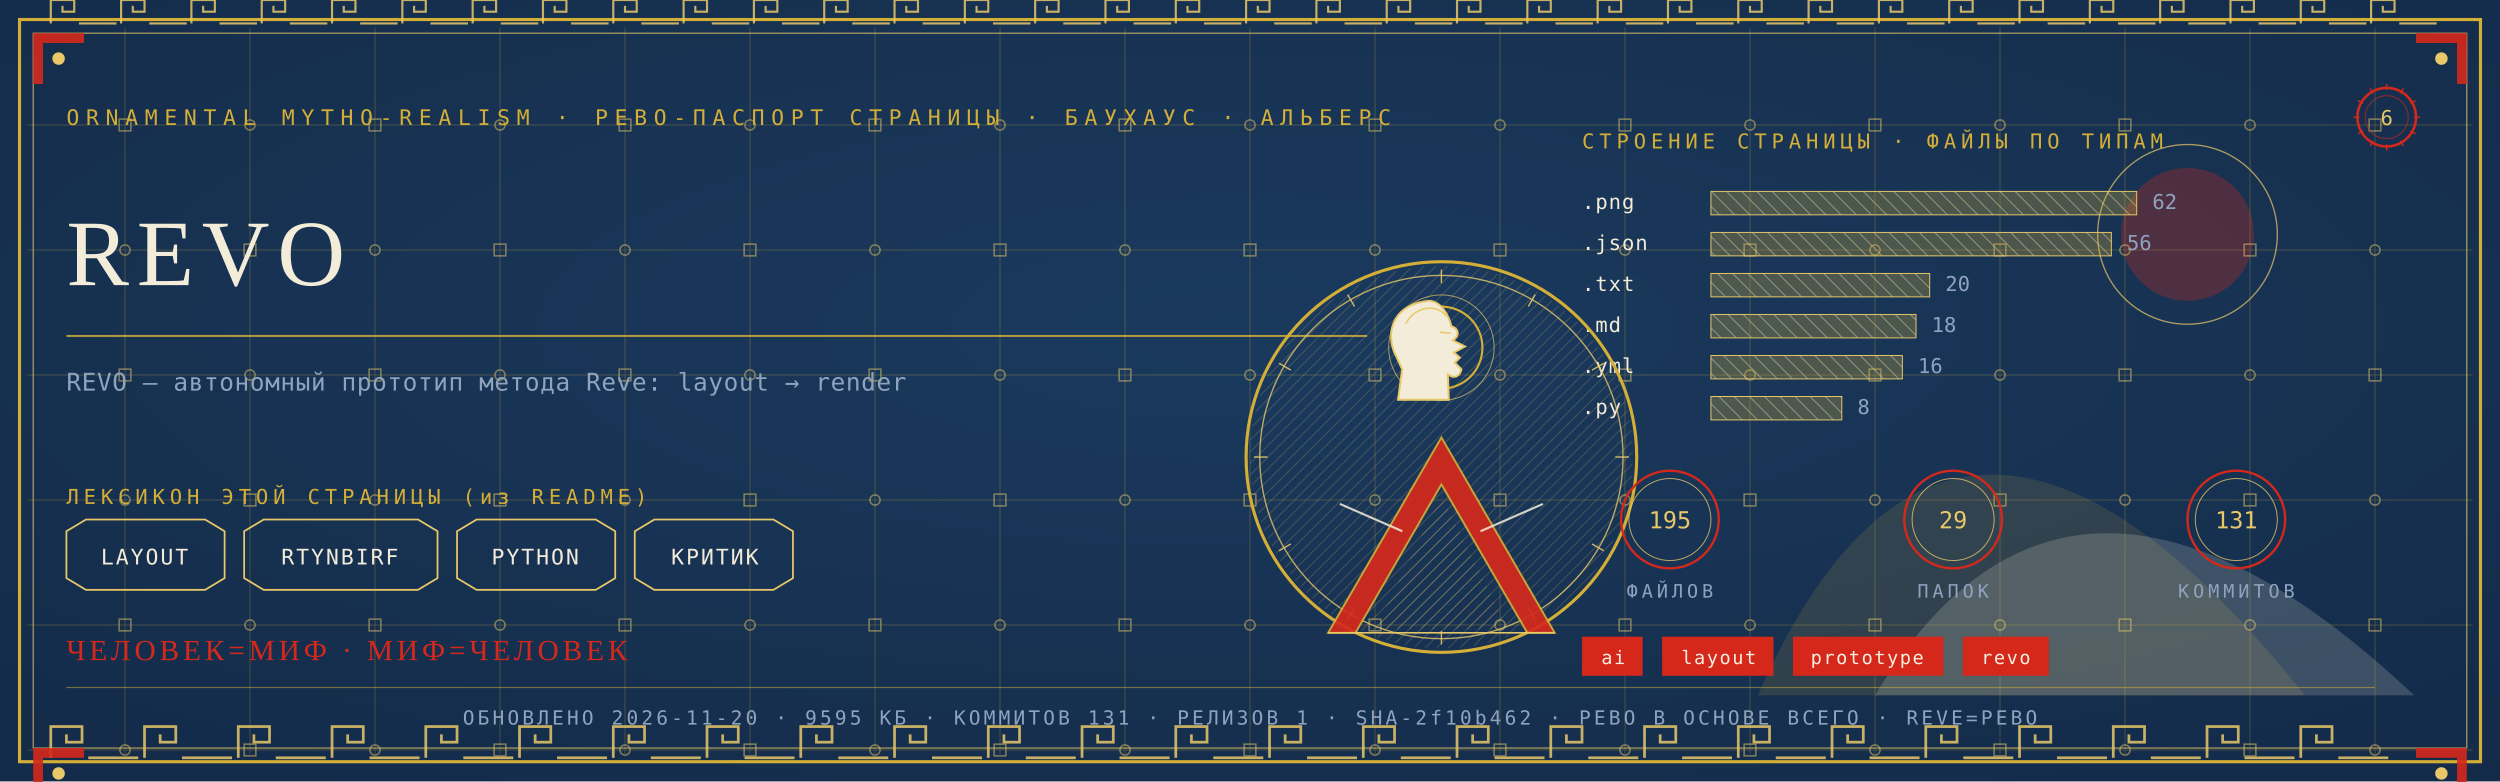
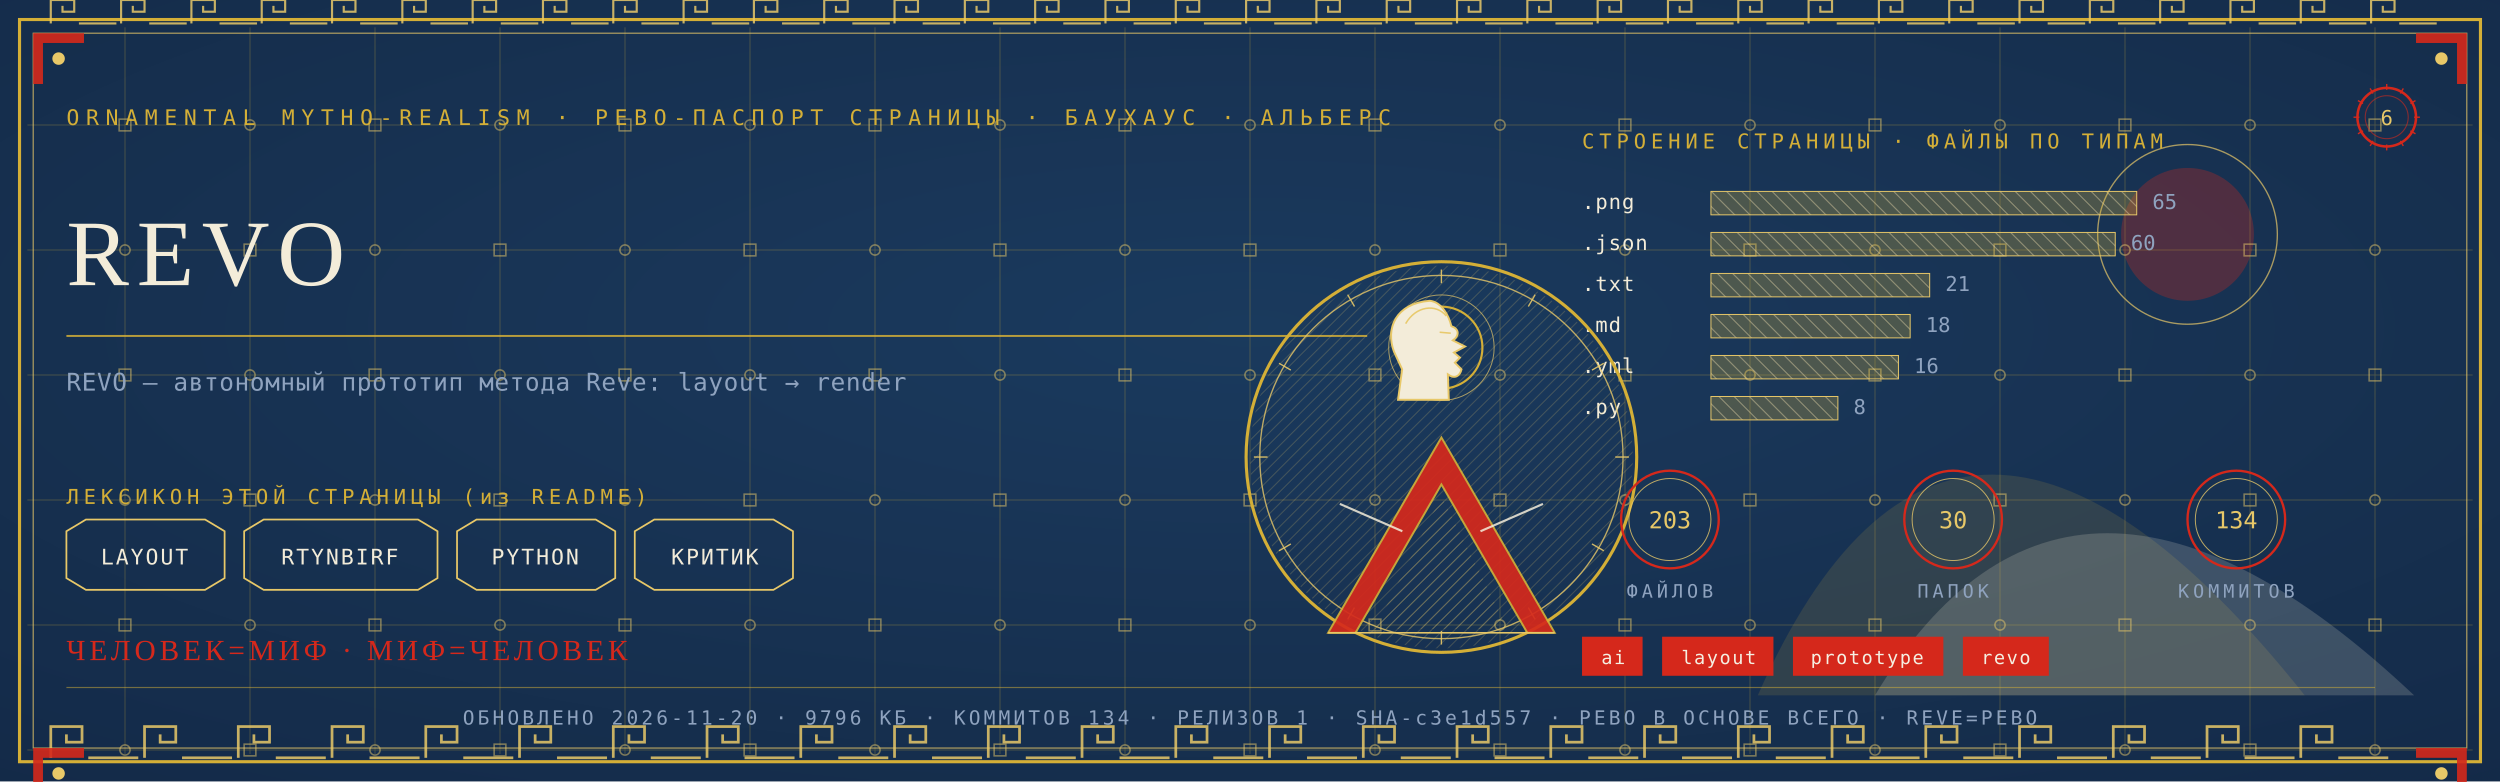
<svg xmlns="http://www.w3.org/2000/svg" viewBox="0 0 1280 400" width="1280" height="400">
  <defs>
    <radialGradient id="rp6" cx="0.5" cy="0.42" r="1.1">
      <stop offset="0" stop-color="#1B3B5F" />
      <stop offset="1" stop-color="#10243E" />
    </radialGradient>
    <pattern id="hatchm" width="4.2" height="4.2" patternUnits="userSpaceOnUse" patternTransform="rotate(45)">
      <rect width="4.2" height="4.2" fill="none" />
      <line x1="0" y1="0" x2="0" y2="4.2" stroke="#E8C868" stroke-width="0.5" />
    </pattern>
    <pattern id="hatchv" width="5.5" height="5.5" patternUnits="userSpaceOnUse" patternTransform="rotate(-45)">
      <rect width="5.5" height="5.5" fill="none" />
      <line x1="0" y1="0" x2="0" y2="5.5" stroke="#F3ECD9" stroke-width="0.5" />
    </pattern>
  </defs>
  <rect width="1280" height="400" fill="#10243E" />
  <rect width="1280" height="400" fill="url(#rp6)" opacity="0.94" />
  <path d="M 900 356 Q 1000 130 1180 356 Z" fill="#D4AF37" opacity="0.14" />
  <path d="M 960 356 Q 1060 190 1236 356 Z" fill="#F3ECD9" opacity="0.18" />
  <circle cx="1120" cy="120" r="34" fill="#D5281B" opacity="0.30" />
  <circle cx="1120" cy="120" r="46" fill="none" stroke="#E8C868" stroke-width="0.7" opacity="0.7" />
  <g stroke="#D4AF37" stroke-width="0.45" opacity="0.30">
    <line x1="64" y1="14" x2="64" y2="386" />
    <line x1="128" y1="14" x2="128" y2="386" />
    <line x1="192" y1="14" x2="192" y2="386" />
    <line x1="256" y1="14" x2="256" y2="386" />
    <line x1="320" y1="14" x2="320" y2="386" />
    <line x1="384" y1="14" x2="384" y2="386" />
    <line x1="448" y1="14" x2="448" y2="386" />
    <line x1="512" y1="14" x2="512" y2="386" />
    <line x1="576" y1="14" x2="576" y2="386" />
    <line x1="640" y1="14" x2="640" y2="386" />
    <line x1="704" y1="14" x2="704" y2="386" />
    <line x1="768" y1="14" x2="768" y2="386" />
    <line x1="832" y1="14" x2="832" y2="386" />
    <line x1="896" y1="14" x2="896" y2="386" />
    <line x1="960" y1="14" x2="960" y2="386" />
    <line x1="1024" y1="14" x2="1024" y2="386" />
    <line x1="1088" y1="14" x2="1088" y2="386" />
    <line x1="1152" y1="14" x2="1152" y2="386" />
    <line x1="1216" y1="14" x2="1216" y2="386" />
    <line x1="14" y1="64" x2="1266" y2="64" />
    <line x1="14" y1="128" x2="1266" y2="128" />
    <line x1="14" y1="192" x2="1266" y2="192" />
    <line x1="14" y1="256" x2="1266" y2="256" />
    <line x1="14" y1="320" x2="1266" y2="320" />
    <line x1="14" y1="384" x2="1266" y2="384" />
  </g>
  <g fill="none" stroke="#E8C868" stroke-width="0.8" opacity="0.5">
    <rect x="61" y="61" width="6" height="6" />
    <circle cx="64" cy="128" r="2.6" />
    <rect x="61" y="189" width="6" height="6" />
    <circle cx="64" cy="256" r="2.6" />
    <rect x="61" y="317" width="6" height="6" />
    <circle cx="64" cy="384" r="2.6" />
    <circle cx="128" cy="64" r="2.6" />
    <rect x="125" y="125" width="6" height="6" />
    <circle cx="128" cy="192" r="2.6" />
    <rect x="125" y="253" width="6" height="6" />
    <circle cx="128" cy="320" r="2.6" />
    <rect x="125" y="381" width="6" height="6" />
    <rect x="189" y="61" width="6" height="6" />
    <circle cx="192" cy="128" r="2.6" />
    <rect x="189" y="189" width="6" height="6" />
    <circle cx="192" cy="256" r="2.6" />
    <rect x="189" y="317" width="6" height="6" />
    <circle cx="192" cy="384" r="2.6" />
    <circle cx="256" cy="64" r="2.6" />
    <rect x="253" y="125" width="6" height="6" />
    <circle cx="256" cy="192" r="2.6" />
    <rect x="253" y="253" width="6" height="6" />
    <circle cx="256" cy="320" r="2.6" />
    <rect x="253" y="381" width="6" height="6" />
    <rect x="317" y="61" width="6" height="6" />
    <circle cx="320" cy="128" r="2.6" />
    <rect x="317" y="189" width="6" height="6" />
    <circle cx="320" cy="256" r="2.6" />
    <rect x="317" y="317" width="6" height="6" />
    <circle cx="320" cy="384" r="2.6" />
    <circle cx="384" cy="64" r="2.6" />
    <rect x="381" y="125" width="6" height="6" />
    <circle cx="384" cy="192" r="2.6" />
    <rect x="381" y="253" width="6" height="6" />
    <circle cx="384" cy="320" r="2.6" />
    <rect x="381" y="381" width="6" height="6" />
    <rect x="445" y="61" width="6" height="6" />
    <circle cx="448" cy="128" r="2.6" />
    <rect x="445" y="189" width="6" height="6" />
    <circle cx="448" cy="256" r="2.6" />
    <rect x="445" y="317" width="6" height="6" />
    <circle cx="448" cy="384" r="2.6" />
    <circle cx="512" cy="64" r="2.6" />
    <rect x="509" y="125" width="6" height="6" />
    <circle cx="512" cy="192" r="2.6" />
    <rect x="509" y="253" width="6" height="6" />
    <circle cx="512" cy="320" r="2.6" />
    <rect x="509" y="381" width="6" height="6" />
    <rect x="573" y="61" width="6" height="6" />
    <circle cx="576" cy="128" r="2.6" />
    <rect x="573" y="189" width="6" height="6" />
    <circle cx="576" cy="256" r="2.6" />
    <rect x="573" y="317" width="6" height="6" />
    <circle cx="576" cy="384" r="2.6" />
    <circle cx="640" cy="64" r="2.6" />
    <rect x="637" y="125" width="6" height="6" />
    <circle cx="640" cy="192" r="2.6" />
    <rect x="637" y="253" width="6" height="6" />
    <circle cx="640" cy="320" r="2.6" />
    <rect x="637" y="381" width="6" height="6" />
    <rect x="701" y="61" width="6" height="6" />
    <circle cx="704" cy="128" r="2.6" />
    <rect x="701" y="189" width="6" height="6" />
    <circle cx="704" cy="256" r="2.6" />
    <rect x="701" y="317" width="6" height="6" />
    <circle cx="704" cy="384" r="2.6" />
    <circle cx="768" cy="64" r="2.6" />
    <rect x="765" y="125" width="6" height="6" />
    <circle cx="768" cy="192" r="2.6" />
    <rect x="765" y="253" width="6" height="6" />
    <circle cx="768" cy="320" r="2.6" />
    <rect x="765" y="381" width="6" height="6" />
    <rect x="829" y="61" width="6" height="6" />
    <circle cx="832" cy="128" r="2.6" />
    <rect x="829" y="189" width="6" height="6" />
    <circle cx="832" cy="256" r="2.6" />
    <rect x="829" y="317" width="6" height="6" />
    <circle cx="832" cy="384" r="2.6" />
    <circle cx="896" cy="64" r="2.6" />
    <rect x="893" y="125" width="6" height="6" />
    <circle cx="896" cy="192" r="2.6" />
    <rect x="893" y="253" width="6" height="6" />
    <circle cx="896" cy="320" r="2.6" />
    <rect x="893" y="381" width="6" height="6" />
    <rect x="957" y="61" width="6" height="6" />
    <circle cx="960" cy="128" r="2.6" />
    <rect x="957" y="189" width="6" height="6" />
    <circle cx="960" cy="256" r="2.6" />
    <rect x="957" y="317" width="6" height="6" />
    <circle cx="960" cy="384" r="2.6" />
    <circle cx="1024" cy="64" r="2.6" />
    <rect x="1021" y="125" width="6" height="6" />
    <circle cx="1024" cy="192" r="2.6" />
    <rect x="1021" y="253" width="6" height="6" />
    <circle cx="1024" cy="320" r="2.6" />
    <rect x="1021" y="381" width="6" height="6" />
    <rect x="1085" y="61" width="6" height="6" />
    <circle cx="1088" cy="128" r="2.6" />
    <rect x="1085" y="189" width="6" height="6" />
    <circle cx="1088" cy="256" r="2.6" />
    <rect x="1085" y="317" width="6" height="6" />
    <circle cx="1088" cy="384" r="2.6" />
    <circle cx="1152" cy="64" r="2.6" />
    <rect x="1149" y="125" width="6" height="6" />
    <circle cx="1152" cy="192" r="2.6" />
    <rect x="1149" y="253" width="6" height="6" />
    <circle cx="1152" cy="320" r="2.6" />
    <rect x="1149" y="381" width="6" height="6" />
    <rect x="1213" y="61" width="6" height="6" />
    <circle cx="1216" cy="128" r="2.6" />
    <rect x="1213" y="189" width="6" height="6" />
    <circle cx="1216" cy="256" r="2.6" />
    <rect x="1213" y="317" width="6" height="6" />
    <circle cx="1216" cy="384" r="2.6" />
  </g>
  <rect x="10" y="10" width="1260" height="380" fill="none" stroke="#D4AF37" stroke-width="1.6" />
  <rect x="17" y="17" width="1246" height="366" fill="none" stroke="#E8C868" stroke-width="0.6" opacity="0.75" />
  <g fill="none" stroke="#E8C868" stroke-width="1.4" opacity="0.85">
    <path d="M 26 388 L 26 372 L 42 372 L 42 380.0 L 34.0 380.0 L 34.0 376.0" />
    <line x1="45.2" y1="388" x2="70.8" y2="388" />
    <path d="M 74 388 L 74 372 L 90 372 L 90 380.0 L 82.0 380.0 L 82.0 376.0" />
    <line x1="93.2" y1="388" x2="118.8" y2="388" />
    <path d="M 122 388 L 122 372 L 138 372 L 138 380.0 L 130.0 380.0 L 130.0 376.0" />
    <line x1="141.2" y1="388" x2="166.8" y2="388" />
    <path d="M 170 388 L 170 372 L 186 372 L 186 380.0 L 178.0 380.0 L 178.0 376.0" />
    <line x1="189.2" y1="388" x2="214.8" y2="388" />
    <path d="M 218 388 L 218 372 L 234 372 L 234 380.0 L 226.0 380.0 L 226.0 376.0" />
    <line x1="237.2" y1="388" x2="262.8" y2="388" />
    <path d="M 266 388 L 266 372 L 282 372 L 282 380.0 L 274.0 380.0 L 274.0 376.0" />
    <line x1="285.2" y1="388" x2="310.8" y2="388" />
    <path d="M 314 388 L 314 372 L 330 372 L 330 380.0 L 322.0 380.0 L 322.0 376.0" />
    <line x1="333.2" y1="388" x2="358.8" y2="388" />
    <path d="M 362 388 L 362 372 L 378 372 L 378 380.0 L 370.0 380.0 L 370.0 376.0" />
    <line x1="381.2" y1="388" x2="406.8" y2="388" />
    <path d="M 410 388 L 410 372 L 426 372 L 426 380.0 L 418.0 380.0 L 418.0 376.0" />
    <line x1="429.2" y1="388" x2="454.8" y2="388" />
    <path d="M 458 388 L 458 372 L 474 372 L 474 380.0 L 466.0 380.0 L 466.0 376.0" />
    <line x1="477.2" y1="388" x2="502.8" y2="388" />
    <path d="M 506 388 L 506 372 L 522 372 L 522 380.0 L 514.0 380.0 L 514.0 376.0" />
    <line x1="525.2" y1="388" x2="550.8" y2="388" />
    <path d="M 554 388 L 554 372 L 570 372 L 570 380.0 L 562.0 380.0 L 562.0 376.0" />
    <line x1="573.2" y1="388" x2="598.8" y2="388" />
    <path d="M 602 388 L 602 372 L 618 372 L 618 380.0 L 610.0 380.0 L 610.0 376.0" />
    <line x1="621.2" y1="388" x2="646.8" y2="388" />
    <path d="M 650 388 L 650 372 L 666 372 L 666 380.0 L 658.0 380.0 L 658.0 376.0" />
    <line x1="669.2" y1="388" x2="694.8" y2="388" />
    <path d="M 698 388 L 698 372 L 714 372 L 714 380.0 L 706.0 380.0 L 706.0 376.0" />
    <line x1="717.2" y1="388" x2="742.8" y2="388" />
    <path d="M 746 388 L 746 372 L 762 372 L 762 380.0 L 754.0 380.0 L 754.0 376.0" />
    <line x1="765.2" y1="388" x2="790.8" y2="388" />
    <path d="M 794 388 L 794 372 L 810 372 L 810 380.0 L 802.0 380.0 L 802.0 376.0" />
    <line x1="813.2" y1="388" x2="838.8" y2="388" />
    <path d="M 842 388 L 842 372 L 858 372 L 858 380.0 L 850.0 380.0 L 850.0 376.0" />
    <line x1="861.2" y1="388" x2="886.8" y2="388" />
    <path d="M 890 388 L 890 372 L 906 372 L 906 380.0 L 898.0 380.0 L 898.0 376.0" />
    <line x1="909.2" y1="388" x2="934.8" y2="388" />
    <path d="M 938 388 L 938 372 L 954 372 L 954 380.0 L 946.0 380.0 L 946.0 376.0" />
    <line x1="957.2" y1="388" x2="982.8" y2="388" />
    <path d="M 986 388 L 986 372 L 1002 372 L 1002 380.0 L 994.0 380.0 L 994.0 376.0" />
    <line x1="1005.2" y1="388" x2="1030.8" y2="388" />
    <path d="M 1034 388 L 1034 372 L 1050 372 L 1050 380.0 L 1042.0 380.0 L 1042.0 376.0" />
    <line x1="1053.2" y1="388" x2="1078.8" y2="388" />
    <path d="M 1082 388 L 1082 372 L 1098 372 L 1098 380.0 L 1090.0 380.0 L 1090.0 376.0" />
    <line x1="1101.2" y1="388" x2="1126.8" y2="388" />
    <path d="M 1130 388 L 1130 372 L 1146 372 L 1146 380.0 L 1138.0 380.0 L 1138.0 376.0" />
    <line x1="1149.2" y1="388" x2="1174.8" y2="388" />
    <path d="M 1178 388 L 1178 372 L 1194 372 L 1194 380.0 L 1186.0 380.0 L 1186.0 376.0" />
    <line x1="1197.2" y1="388" x2="1222.8" y2="388" />
  </g>
  <g fill="none" stroke="#E8C868" stroke-width="1.1" opacity="0.85">
    <path d="M 26 12 L 26 0 L 38 0 L 38 6.0 L 32.0 6.0 L 32.0 3.0" />
    <line x1="40.4" y1="12" x2="59.6" y2="12" />
    <path d="M 62 12 L 62 0 L 74 0 L 74 6.0 L 68.0 6.0 L 68.0 3.0" />
    <line x1="76.4" y1="12" x2="95.6" y2="12" />
    <path d="M 98 12 L 98 0 L 110 0 L 110 6.0 L 104.0 6.0 L 104.0 3.0" />
    <line x1="112.4" y1="12" x2="131.6" y2="12" />
    <path d="M 134 12 L 134 0 L 146 0 L 146 6.0 L 140.0 6.0 L 140.0 3.0" />
    <line x1="148.4" y1="12" x2="167.6" y2="12" />
    <path d="M 170 12 L 170 0 L 182 0 L 182 6.0 L 176.0 6.0 L 176.0 3.0" />
    <line x1="184.4" y1="12" x2="203.6" y2="12" />
    <path d="M 206 12 L 206 0 L 218 0 L 218 6.0 L 212.0 6.0 L 212.0 3.0" />
    <line x1="220.4" y1="12" x2="239.6" y2="12" />
    <path d="M 242 12 L 242 0 L 254 0 L 254 6.0 L 248.0 6.0 L 248.0 3.0" />
    <line x1="256.4" y1="12" x2="275.6" y2="12" />
    <path d="M 278 12 L 278 0 L 290 0 L 290 6.0 L 284.0 6.0 L 284.0 3.0" />
    <line x1="292.4" y1="12" x2="311.6" y2="12" />
    <path d="M 314 12 L 314 0 L 326 0 L 326 6.0 L 320.0 6.0 L 320.0 3.0" />
    <line x1="328.4" y1="12" x2="347.6" y2="12" />
    <path d="M 350 12 L 350 0 L 362 0 L 362 6.0 L 356.0 6.0 L 356.0 3.0" />
    <line x1="364.4" y1="12" x2="383.6" y2="12" />
    <path d="M 386 12 L 386 0 L 398 0 L 398 6.0 L 392.0 6.0 L 392.0 3.0" />
    <line x1="400.4" y1="12" x2="419.6" y2="12" />
    <path d="M 422 12 L 422 0 L 434 0 L 434 6.0 L 428.0 6.0 L 428.0 3.0" />
    <line x1="436.4" y1="12" x2="455.6" y2="12" />
    <path d="M 458 12 L 458 0 L 470 0 L 470 6.0 L 464.0 6.0 L 464.0 3.0" />
    <line x1="472.4" y1="12" x2="491.6" y2="12" />
    <path d="M 494 12 L 494 0 L 506 0 L 506 6.0 L 500.0 6.0 L 500.0 3.0" />
    <line x1="508.4" y1="12" x2="527.6" y2="12" />
    <path d="M 530 12 L 530 0 L 542 0 L 542 6.0 L 536.0 6.0 L 536.0 3.0" />
    <line x1="544.4" y1="12" x2="563.6" y2="12" />
    <path d="M 566 12 L 566 0 L 578 0 L 578 6.0 L 572.0 6.0 L 572.0 3.0" />
    <line x1="580.4" y1="12" x2="599.6" y2="12" />
    <path d="M 602 12 L 602 0 L 614 0 L 614 6.0 L 608.0 6.0 L 608.0 3.0" />
    <line x1="616.4" y1="12" x2="635.6" y2="12" />
    <path d="M 638 12 L 638 0 L 650 0 L 650 6.0 L 644.0 6.0 L 644.0 3.0" />
    <line x1="652.4" y1="12" x2="671.6" y2="12" />
    <path d="M 674 12 L 674 0 L 686 0 L 686 6.0 L 680.0 6.0 L 680.0 3.0" />
    <line x1="688.4" y1="12" x2="707.6" y2="12" />
    <path d="M 710 12 L 710 0 L 722 0 L 722 6.0 L 716.0 6.0 L 716.0 3.0" />
    <line x1="724.4" y1="12" x2="743.6" y2="12" />
    <path d="M 746 12 L 746 0 L 758 0 L 758 6.0 L 752.0 6.0 L 752.0 3.0" />
    <line x1="760.4" y1="12" x2="779.6" y2="12" />
    <path d="M 782 12 L 782 0 L 794 0 L 794 6.0 L 788.0 6.0 L 788.0 3.0" />
    <line x1="796.4" y1="12" x2="815.6" y2="12" />
    <path d="M 818 12 L 818 0 L 830 0 L 830 6.0 L 824.0 6.0 L 824.0 3.0" />
    <line x1="832.4" y1="12" x2="851.6" y2="12" />
    <path d="M 854 12 L 854 0 L 866 0 L 866 6.0 L 860.0 6.0 L 860.0 3.0" />
    <line x1="868.4" y1="12" x2="887.6" y2="12" />
    <path d="M 890 12 L 890 0 L 902 0 L 902 6.0 L 896.0 6.0 L 896.0 3.0" />
    <line x1="904.4" y1="12" x2="923.6" y2="12" />
    <path d="M 926 12 L 926 0 L 938 0 L 938 6.0 L 932.0 6.0 L 932.0 3.0" />
    <line x1="940.4" y1="12" x2="959.6" y2="12" />
    <path d="M 962 12 L 962 0 L 974 0 L 974 6.0 L 968.0 6.0 L 968.0 3.0" />
    <line x1="976.4" y1="12" x2="995.6" y2="12" />
    <path d="M 998 12 L 998 0 L 1010 0 L 1010 6.0 L 1004.0 6.0 L 1004.0 3.0" />
    <line x1="1012.4" y1="12" x2="1031.6" y2="12" />
    <path d="M 1034 12 L 1034 0 L 1046 0 L 1046 6.0 L 1040.0 6.0 L 1040.0 3.0" />
    <line x1="1048.4" y1="12" x2="1067.6" y2="12" />
    <path d="M 1070 12 L 1070 0 L 1082 0 L 1082 6.0 L 1076.0 6.0 L 1076.0 3.0" />
    <line x1="1084.4" y1="12" x2="1103.6" y2="12" />
    <path d="M 1106 12 L 1106 0 L 1118 0 L 1118 6.0 L 1112.0 6.0 L 1112.0 3.0" />
    <line x1="1120.4" y1="12" x2="1139.6" y2="12" />
    <path d="M 1142 12 L 1142 0 L 1154 0 L 1154 6.0 L 1148.0 6.0 L 1148.0 3.0" />
    <line x1="1156.4" y1="12" x2="1175.6" y2="12" />
    <path d="M 1178 12 L 1178 0 L 1190 0 L 1190 6.0 L 1184.0 6.0 L 1184.0 3.0" />
    <line x1="1192.4" y1="12" x2="1211.6" y2="12" />
    <path d="M 1214 12 L 1214 0 L 1226 0 L 1226 6.0 L 1220.0 6.0 L 1220.0 3.0" />
    <line x1="1228.4" y1="12" x2="1247.6" y2="12" />
  </g>
  <g transform="translate(17,17) scale(1,1)">
    <path d="M 0 0 L 26 0 L 26 5 L 5 5 L 5 26 L 0 26 Z" fill="#D5281B" opacity="0.9" />
    <circle cx="13" cy="13" r="3.2" fill="#E8C868" />
  </g>
  <g transform="translate(1263,17) scale(-1,1)">
    <path d="M 0 0 L 26 0 L 26 5 L 5 5 L 5 26 L 0 26 Z" fill="#D5281B" opacity="0.9" />
    <circle cx="13" cy="13" r="3.2" fill="#E8C868" />
  </g>
  <g transform="translate(17,383) scale(1,1)">
    <path d="M 0 0 L 26 0 L 26 5 L 5 5 L 5 26 L 0 26 Z" fill="#D5281B" opacity="0.9" />
    <circle cx="13" cy="13" r="3.2" fill="#E8C868" />
  </g>
  <g transform="translate(1263,383) scale(-1,1)">
    <path d="M 0 0 L 26 0 L 26 5 L 5 5 L 5 26 L 0 26 Z" fill="#D5281B" opacity="0.9" />
    <circle cx="13" cy="13" r="3.2" fill="#E8C868" />
  </g>
  <text x="34" y="64" font-family="'Cascadia Mono', ui-monospace, Consolas, monospace" font-size="11" fill="#D4AF37" letter-spacing="3.4">ORNAMENTAL MYTHO-REALISM · РЕВО-ПАСПОРТ СТРАНИЦЫ · БАУХАУС · АЛЬБЕРС</text>
  <g transform="translate(1222,60)">
    <circle r="15" fill="none" stroke="#D5281B" stroke-width="1.3" />
    <circle r="11" fill="none" stroke="#D5281B" stroke-width="0.55" opacity="0.6" />
    <text y="4" text-anchor="middle" font-family="'Cascadia Mono', ui-monospace, Consolas, monospace" font-size="10.5" fill="#E8C868">6</text>
    <g stroke="#D5281B" stroke-width="0.7">
      <line x1="0" y1="-17" x2="0" y2="-14" transform="rotate(0)" />
      <line x1="0" y1="-17" x2="0" y2="-14" transform="rotate(30)" />
      <line x1="0" y1="-17" x2="0" y2="-14" transform="rotate(60)" />
      <line x1="0" y1="-17" x2="0" y2="-14" transform="rotate(90)" />
      <line x1="0" y1="-17" x2="0" y2="-14" transform="rotate(120)" />
      <line x1="0" y1="-17" x2="0" y2="-14" transform="rotate(150)" />
      <line x1="0" y1="-17" x2="0" y2="-14" transform="rotate(180)" />
      <line x1="0" y1="-17" x2="0" y2="-14" transform="rotate(210)" />
      <line x1="0" y1="-17" x2="0" y2="-14" transform="rotate(240)" />
      <line x1="0" y1="-17" x2="0" y2="-14" transform="rotate(270)" />
      <line x1="0" y1="-17" x2="0" y2="-14" transform="rotate(300)" />
      <line x1="0" y1="-17" x2="0" y2="-14" transform="rotate(330)" />
    </g>
  </g>
  <text x="34" y="146" font-family="Georgia, 'Times New Roman', serif" font-size="48.0" fill="#F3ECD9" letter-spacing="4">REVO</text>
  <line x1="34" y1="172" x2="700" y2="172" stroke="#D4AF37" stroke-width="1" opacity="0.85" />
  <text x="34" y="200" font-family="'Cascadia Mono', ui-monospace, Consolas, monospace" font-size="12.5" fill="#8FA3BF" letter-spacing="0.3">REVO — автономный прототип метода Reve: layout → render</text>
  <text x="34" y="258" font-family="'Cascadia Mono', ui-monospace, Consolas, monospace" font-size="10.5" fill="#D4AF37" letter-spacing="2.5">ЛЕКСИКОН ЭТОЙ СТРАНИЦЫ (из README)</text>
  <path d="M 34 272 L 44 266 L 105 266 L 115 272 L 115 296 L 105 302 L 44 302 L 34 296 Z" fill="none" stroke="#E8C868" stroke-width="0.9" />
  <text x="74" y="289" text-anchor="middle" font-family="'Cascadia Mono', ui-monospace, Consolas, monospace" font-size="11" fill="#F3ECD9" letter-spacing="1">LAYOUT</text>
  <path d="M 125 272 L 135 266 L 214 266 L 224 272 L 224 296 L 214 302 L 135 302 L 125 296 Z" fill="none" stroke="#E8C868" stroke-width="0.9" />
  <text x="174" y="289" text-anchor="middle" font-family="'Cascadia Mono', ui-monospace, Consolas, monospace" font-size="11" fill="#F3ECD9" letter-spacing="1">RTYNBIRF</text>
  <path d="M 234 272 L 244 266 L 305 266 L 315 272 L 315 296 L 305 302 L 244 302 L 234 296 Z" fill="none" stroke="#E8C868" stroke-width="0.9" />
  <text x="274" y="289" text-anchor="middle" font-family="'Cascadia Mono', ui-monospace, Consolas, monospace" font-size="11" fill="#F3ECD9" letter-spacing="1">PYTHON</text>
  <path d="M 325 272 L 335 266 L 396 266 L 406 272 L 406 296 L 396 302 L 335 302 L 325 296 Z" fill="none" stroke="#E8C868" stroke-width="0.9" />
  <text x="366" y="289" text-anchor="middle" font-family="'Cascadia Mono', ui-monospace, Consolas, monospace" font-size="11" fill="#F3ECD9" letter-spacing="1">КРИТИК</text>
  <text x="810" y="76" font-family="'Cascadia Mono', ui-monospace, Consolas, monospace" font-size="10.5" fill="#D4AF37" letter-spacing="2.5">СТРОЕНИЕ СТРАНИЦЫ · ФАЙЛЫ ПО ТИПАМ</text>
  <text x="810" y="107" font-family="'Cascadia Mono', ui-monospace, Consolas, monospace" font-size="10.5" fill="#F3ECD9" letter-spacing="0.5">.png</text>
  <rect x="876" y="98" width="218" height="12" fill="url(#hatchv)" opacity="0.9" />
  <rect x="876" y="98" width="218" height="12" fill="#D4AF37" opacity="0.28" />
  <rect x="876" y="98" width="218" height="12" fill="none" stroke="#E8C868" stroke-width="0.5" />
-   <text x="1102" y="107" font-family="'Cascadia Mono', ui-monospace, Consolas, monospace" font-size="10.5" fill="#8FA3BF">62</text>
+   <text x="1102" y="107" font-family="'Cascadia Mono', ui-monospace, Consolas, monospace" font-size="10.5" fill="#8FA3BF">65</text>
  <text x="810" y="128" font-family="'Cascadia Mono', ui-monospace, Consolas, monospace" font-size="10.5" fill="#F3ECD9" letter-spacing="0.5">.json</text>
-   <rect x="876" y="119" width="205" height="12" fill="url(#hatchv)" opacity="0.9" />
-   <rect x="876" y="119" width="205" height="12" fill="#D4AF37" opacity="0.28" />
-   <rect x="876" y="119" width="205" height="12" fill="none" stroke="#E8C868" stroke-width="0.5" />
-   <text x="1089" y="128" font-family="'Cascadia Mono', ui-monospace, Consolas, monospace" font-size="10.5" fill="#8FA3BF">56</text>
+   <rect x="876" y="119" width="207" height="12" fill="url(#hatchv)" opacity="0.9" />
+   <rect x="876" y="119" width="207" height="12" fill="#D4AF37" opacity="0.28" />
+   <rect x="876" y="119" width="207" height="12" fill="none" stroke="#E8C868" stroke-width="0.5" />
+   <text x="1091" y="128" font-family="'Cascadia Mono', ui-monospace, Consolas, monospace" font-size="10.5" fill="#8FA3BF">60</text>
  <text x="810" y="149" font-family="'Cascadia Mono', ui-monospace, Consolas, monospace" font-size="10.5" fill="#F3ECD9" letter-spacing="0.5">.txt</text>
  <rect x="876" y="140" width="112" height="12" fill="url(#hatchv)" opacity="0.9" />
  <rect x="876" y="140" width="112" height="12" fill="#D4AF37" opacity="0.28" />
  <rect x="876" y="140" width="112" height="12" fill="none" stroke="#E8C868" stroke-width="0.5" />
-   <text x="996" y="149" font-family="'Cascadia Mono', ui-monospace, Consolas, monospace" font-size="10.5" fill="#8FA3BF">20</text>
+   <text x="996" y="149" font-family="'Cascadia Mono', ui-monospace, Consolas, monospace" font-size="10.5" fill="#8FA3BF">21</text>
  <text x="810" y="170" font-family="'Cascadia Mono', ui-monospace, Consolas, monospace" font-size="10.5" fill="#F3ECD9" letter-spacing="0.5">.md</text>
-   <rect x="876" y="161" width="105" height="12" fill="url(#hatchv)" opacity="0.9" />
-   <rect x="876" y="161" width="105" height="12" fill="#D4AF37" opacity="0.28" />
-   <rect x="876" y="161" width="105" height="12" fill="none" stroke="#E8C868" stroke-width="0.5" />
-   <text x="989" y="170" font-family="'Cascadia Mono', ui-monospace, Consolas, monospace" font-size="10.5" fill="#8FA3BF">18</text>
+   <rect x="876" y="161" width="102" height="12" fill="url(#hatchv)" opacity="0.9" />
+   <rect x="876" y="161" width="102" height="12" fill="#D4AF37" opacity="0.28" />
+   <rect x="876" y="161" width="102" height="12" fill="none" stroke="#E8C868" stroke-width="0.5" />
+   <text x="986" y="170" font-family="'Cascadia Mono', ui-monospace, Consolas, monospace" font-size="10.5" fill="#8FA3BF">18</text>
  <text x="810" y="191" font-family="'Cascadia Mono', ui-monospace, Consolas, monospace" font-size="10.5" fill="#F3ECD9" letter-spacing="0.5">.yml</text>
-   <rect x="876" y="182" width="98" height="12" fill="url(#hatchv)" opacity="0.9" />
-   <rect x="876" y="182" width="98" height="12" fill="#D4AF37" opacity="0.28" />
-   <rect x="876" y="182" width="98" height="12" fill="none" stroke="#E8C868" stroke-width="0.5" />
-   <text x="982" y="191" font-family="'Cascadia Mono', ui-monospace, Consolas, monospace" font-size="10.5" fill="#8FA3BF">16</text>
+   <rect x="876" y="182" width="96" height="12" fill="url(#hatchv)" opacity="0.9" />
+   <rect x="876" y="182" width="96" height="12" fill="#D4AF37" opacity="0.28" />
+   <rect x="876" y="182" width="96" height="12" fill="none" stroke="#E8C868" stroke-width="0.5" />
+   <text x="980" y="191" font-family="'Cascadia Mono', ui-monospace, Consolas, monospace" font-size="10.5" fill="#8FA3BF">16</text>
  <text x="810" y="212" font-family="'Cascadia Mono', ui-monospace, Consolas, monospace" font-size="10.5" fill="#F3ECD9" letter-spacing="0.5">.py</text>
-   <rect x="876" y="203" width="67" height="12" fill="url(#hatchv)" opacity="0.9" />
-   <rect x="876" y="203" width="67" height="12" fill="#D4AF37" opacity="0.28" />
-   <rect x="876" y="203" width="67" height="12" fill="none" stroke="#E8C868" stroke-width="0.5" />
-   <text x="951" y="212" font-family="'Cascadia Mono', ui-monospace, Consolas, monospace" font-size="10.5" fill="#8FA3BF">8</text>
+   <rect x="876" y="203" width="65" height="12" fill="url(#hatchv)" opacity="0.9" />
+   <rect x="876" y="203" width="65" height="12" fill="#D4AF37" opacity="0.28" />
+   <rect x="876" y="203" width="65" height="12" fill="none" stroke="#E8C868" stroke-width="0.5" />
+   <text x="949" y="212" font-family="'Cascadia Mono', ui-monospace, Consolas, monospace" font-size="10.5" fill="#8FA3BF">8</text>
  <g transform="translate(738,234)">
    <circle r="100" fill="none" stroke="#D4AF37" stroke-width="1.6" />
    <circle r="93" fill="none" stroke="#E8C868" stroke-width="0.7" opacity="0.8" />
    <circle r="98" fill="url(#hatchm)" opacity="0.4" />
    <g stroke="#E8C868" stroke-width="0.7" opacity="0.9">
      <line x1="0" y1="-96" x2="0" y2="-89" transform="rotate(0)" />
      <line x1="0" y1="-96" x2="0" y2="-89" transform="rotate(30)" />
      <line x1="0" y1="-96" x2="0" y2="-89" transform="rotate(60)" />
      <line x1="0" y1="-96" x2="0" y2="-89" transform="rotate(90)" />
      <line x1="0" y1="-96" x2="0" y2="-89" transform="rotate(120)" />
      <line x1="0" y1="-96" x2="0" y2="-89" transform="rotate(150)" />
      <line x1="0" y1="-96" x2="0" y2="-89" transform="rotate(180)" />
      <line x1="0" y1="-96" x2="0" y2="-89" transform="rotate(210)" />
      <line x1="0" y1="-96" x2="0" y2="-89" transform="rotate(240)" />
      <line x1="0" y1="-96" x2="0" y2="-89" transform="rotate(270)" />
      <line x1="0" y1="-96" x2="0" y2="-89" transform="rotate(300)" />
      <line x1="0" y1="-96" x2="0" y2="-89" transform="rotate(330)" />
    </g>
    <circle cy="-56" r="21" fill="none" stroke="#D4AF37" stroke-width="1.1" />
    <circle cy="-56" r="27" fill="none" stroke="#E8C868" stroke-width="0.5" opacity="0.7" />
    <path d="M -6.0 -80.0 C -23.5 -78.7 -28.7 -65.7 -24.3 -54.0 L -20.1 -44.9 L -22.2 -29.3 L 3.8 -29.3 L 3.3 -42.3 C 6.9 -39.7 9.5 -41.5 10.3 -44.9 L 6.9 -48.3 L 9.5 -50.9 L 6.4 -53.5 L 12.1 -56.6 L 5.9 -59.7 C 9.5 -62.3 9.0 -65.7 5.1 -67.0 C 3.8 -72.7 -0.1 -79.5 -6.0 -80.0 Z" fill="#F3ECD9" stroke="#E8C868" stroke-width="1.0" />
    <g fill="none" stroke="#E8C868" stroke-width="0.8" opacity="0.95">
      <path d="M -18.3 -68.3 C -13.1 -77.4 -2.7 -78.7 2.5 -72.2" />
      <path d="M -0.9 -63.9 L 4.8 -63.4" />
    </g>
    <path d="M -58.0 90.0 L 0 -10.0 L 58.0 90.0 L 44.0 90.0 L 0 14.0 L -44.0 90.0 Z" fill="#D5281B" opacity="0.92" stroke="#D4AF37" stroke-width="1.0" />
    <path d="M -34.0 88.0 L 0 20.0 L 34.0 88.0" fill="url(#hatchm)" opacity="0.5" stroke="none" />
    <path d="M -58.0 90.0 L 58.0 90.0" fill="none" stroke="#E8C868" stroke-width="0.8" />
    <path d="M -52.0 24.0 L -20.0 38.0" fill="none" stroke="#F3ECD9" stroke-width="1.1" opacity="0.85" />
    <path d="M 52.0 24.0 L 20.0 38.0" fill="none" stroke="#F3ECD9" stroke-width="1.1" opacity="0.85" />
  </g>
  <g transform="translate(855,266)">
    <circle r="25" fill="none" stroke="#D5281B" stroke-width="1.2" />
    <circle r="21" fill="none" stroke="#E8C868" stroke-width="0.5" opacity="0.8" />
-     <text y="4.5" text-anchor="middle" font-family="'Cascadia Mono', ui-monospace, Consolas, monospace" font-size="12" fill="#E8C868">195</text>
+     <text y="4.5" text-anchor="middle" font-family="'Cascadia Mono', ui-monospace, Consolas, monospace" font-size="12" fill="#E8C868">203</text>
    <text y="40" text-anchor="middle" font-family="'Cascadia Mono', ui-monospace, Consolas, monospace" font-size="9.5" fill="#8FA3BF" letter-spacing="2">ФАЙЛОВ</text>
  </g>
  <g transform="translate(1000,266)">
    <circle r="25" fill="none" stroke="#D5281B" stroke-width="1.2" />
    <circle r="21" fill="none" stroke="#E8C868" stroke-width="0.5" opacity="0.8" />
-     <text y="4.5" text-anchor="middle" font-family="'Cascadia Mono', ui-monospace, Consolas, monospace" font-size="12" fill="#E8C868">29</text>
+     <text y="4.5" text-anchor="middle" font-family="'Cascadia Mono', ui-monospace, Consolas, monospace" font-size="12" fill="#E8C868">30</text>
    <text y="40" text-anchor="middle" font-family="'Cascadia Mono', ui-monospace, Consolas, monospace" font-size="9.5" fill="#8FA3BF" letter-spacing="2">ПАПОК</text>
  </g>
  <g transform="translate(1145,266)">
    <circle r="25" fill="none" stroke="#D5281B" stroke-width="1.2" />
    <circle r="21" fill="none" stroke="#E8C868" stroke-width="0.5" opacity="0.8" />
-     <text y="4.5" text-anchor="middle" font-family="'Cascadia Mono', ui-monospace, Consolas, monospace" font-size="12" fill="#E8C868">131</text>
+     <text y="4.5" text-anchor="middle" font-family="'Cascadia Mono', ui-monospace, Consolas, monospace" font-size="12" fill="#E8C868">134</text>
    <text y="40" text-anchor="middle" font-family="'Cascadia Mono', ui-monospace, Consolas, monospace" font-size="9.5" fill="#8FA3BF" letter-spacing="2">КОММИТОВ</text>
  </g>
  <rect x="810" y="326" rx="0" width="31" height="20" fill="#D5281B" />
  <text x="826" y="340" text-anchor="middle" font-family="'Cascadia Mono', ui-monospace, Consolas, monospace" font-size="9.5" fill="#F5EFE2" letter-spacing="0.8">ai</text>
  <rect x="851" y="326" rx="0" width="57" height="20" fill="#D5281B" />
  <text x="880" y="340" text-anchor="middle" font-family="'Cascadia Mono', ui-monospace, Consolas, monospace" font-size="9.5" fill="#F5EFE2" letter-spacing="0.8">layout</text>
  <rect x="918" y="326" rx="0" width="77" height="20" fill="#D5281B" />
  <text x="956" y="340" text-anchor="middle" font-family="'Cascadia Mono', ui-monospace, Consolas, monospace" font-size="9.5" fill="#F5EFE2" letter-spacing="0.8">prototype</text>
  <rect x="1005" y="326" rx="0" width="44" height="20" fill="#D5281B" />
  <text x="1027" y="340" text-anchor="middle" font-family="'Cascadia Mono', ui-monospace, Consolas, monospace" font-size="9.5" fill="#F5EFE2" letter-spacing="0.8">revo</text>
  <text x="34" y="338" font-family="Georgia, 'Times New Roman', serif" font-size="15" fill="#D5281B" letter-spacing="2">ЧЕЛОВЕК=МИФ · МИФ=ЧЕЛОВЕК</text>
  <line x1="34" y1="352" x2="1216" y2="352" stroke="#D4AF37" stroke-width="0.6" opacity="0.5" />
-   <text x="640" y="371" text-anchor="middle" font-family="'Cascadia Mono', ui-monospace, Consolas, monospace" font-size="10" fill="#8FA3BF" letter-spacing="1.6">ОБНОВЛЕНО 2026-11-20 · 9595 КБ · КОММИТОВ 131 · РЕЛИЗОВ 1 · SHA-2f10b462 · РЕВО В ОСНОВЕ ВСЕГО · REVE=РЕВО</text>
+   <text x="640" y="371" text-anchor="middle" font-family="'Cascadia Mono', ui-monospace, Consolas, monospace" font-size="10" fill="#8FA3BF" letter-spacing="1.6">ОБНОВЛЕНО 2026-11-20 · 9796 КБ · КОММИТОВ 134 · РЕЛИЗОВ 1 · SHA-c3e1d557 · РЕВО В ОСНОВЕ ВСЕГО · REVE=РЕВО</text>
</svg>
